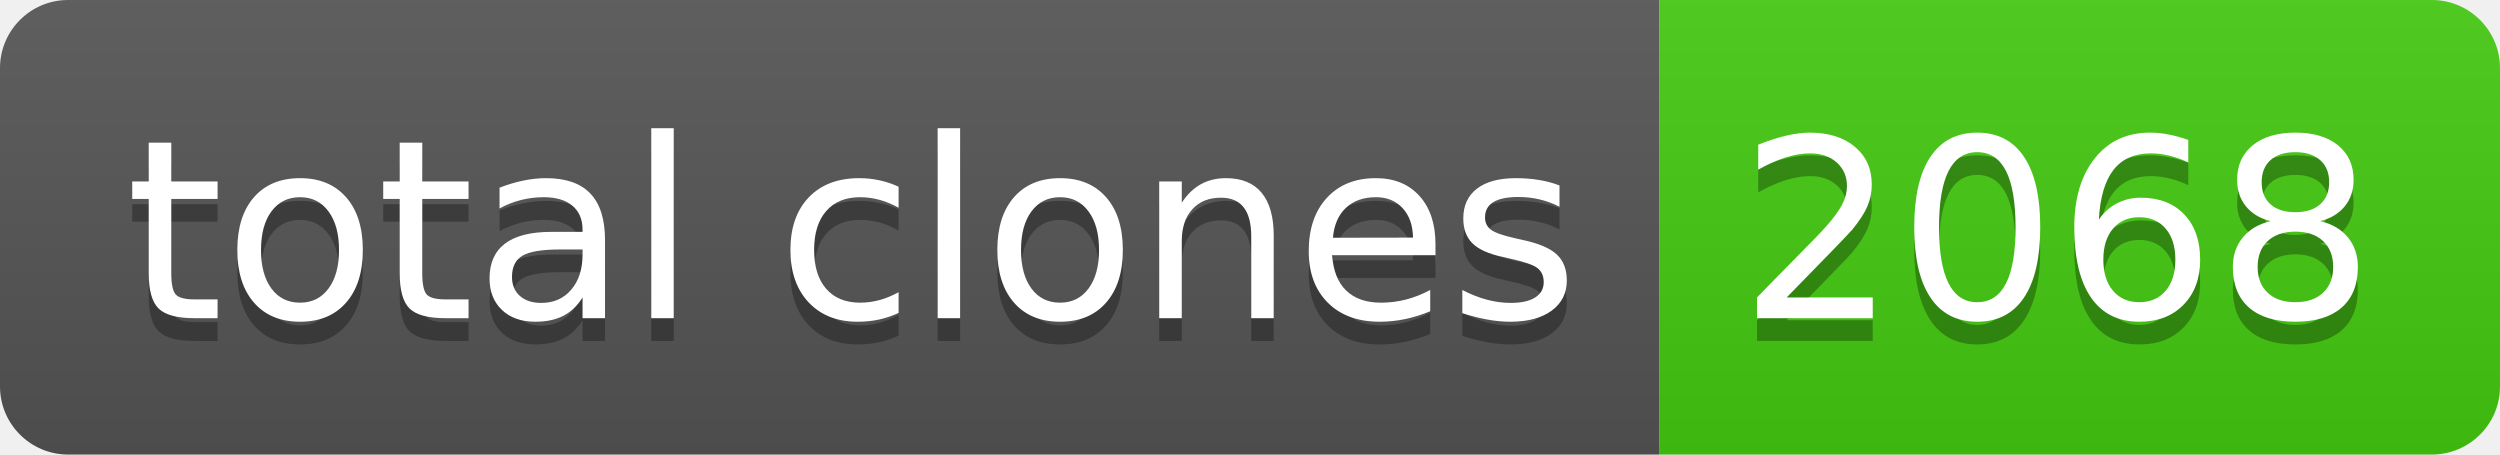
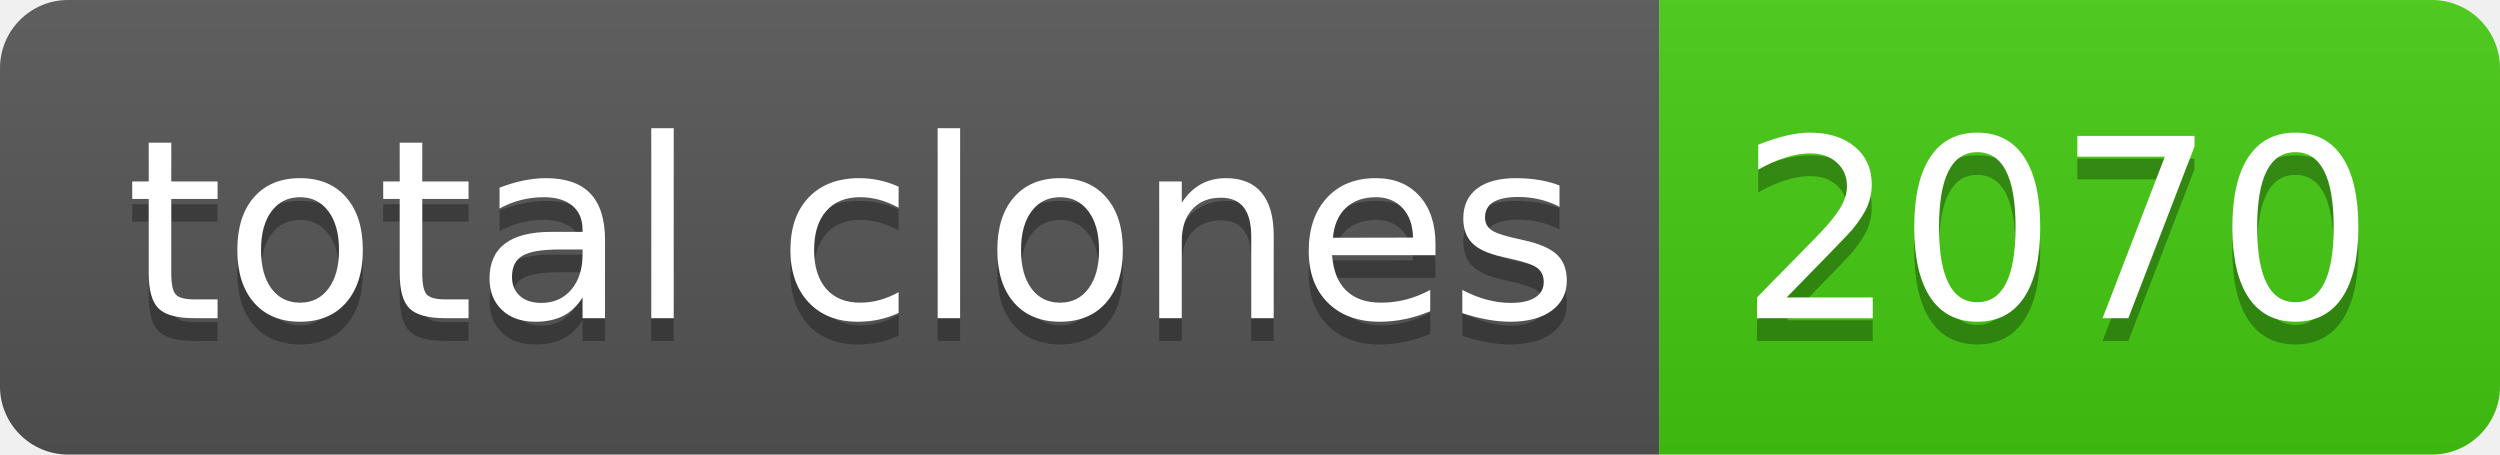
- <svg xmlns="http://www.w3.org/2000/svg" width="110" height="20" role="img" aria-label="total clones: 2068">
+ <svg xmlns="http://www.w3.org/2000/svg" width="110" height="20" role="img" aria-label="total clones: 2070">
  <linearGradient id="s" x2="0" y2="100%">
    <stop offset="0" stop-color="#bbb" stop-opacity=".1" />
    <stop offset="1" stop-opacity=".1" />
  </linearGradient>
  <clipPath id="r">
    <rect width="110" height="20" rx="3" fill="#fff" />
  </clipPath>
  <g clip-path="url(#r)">
    <rect width="73" height="20" fill="#555" />
    <rect x="73" width="37" height="20" fill="#4c1" />
    <rect width="110" height="20" fill="url(#s)" />
  </g>
  <g fill="#fff" text-anchor="middle" font-family="Verdana,Geneva,DejaVu Sans,sans-serif" text-rendering="geometricPrecision" font-size="110">
    <text aria-hidden="true" x="375" y="150" fill="#010101" fill-opacity=".3" transform="scale(.1)" textLength="630">total clones</text>
    <text x="375" y="140" transform="scale(.1)" fill="#fff" textLength="630">total clones</text>
-     <text aria-hidden="true" x="905" y="150" fill="#010101" fill-opacity=".3" transform="scale(.1)" textLength="270">2068</text>
-     <text x="905" y="140" transform="scale(.1)" fill="#fff" textLength="270">2068</text>
+     <text aria-hidden="true" x="905" y="150" fill="#010101" fill-opacity=".3" transform="scale(.1)" textLength="270">2070</text>
+     <text x="905" y="140" transform="scale(.1)" fill="#fff" textLength="270">2070</text>
  </g>
</svg>
